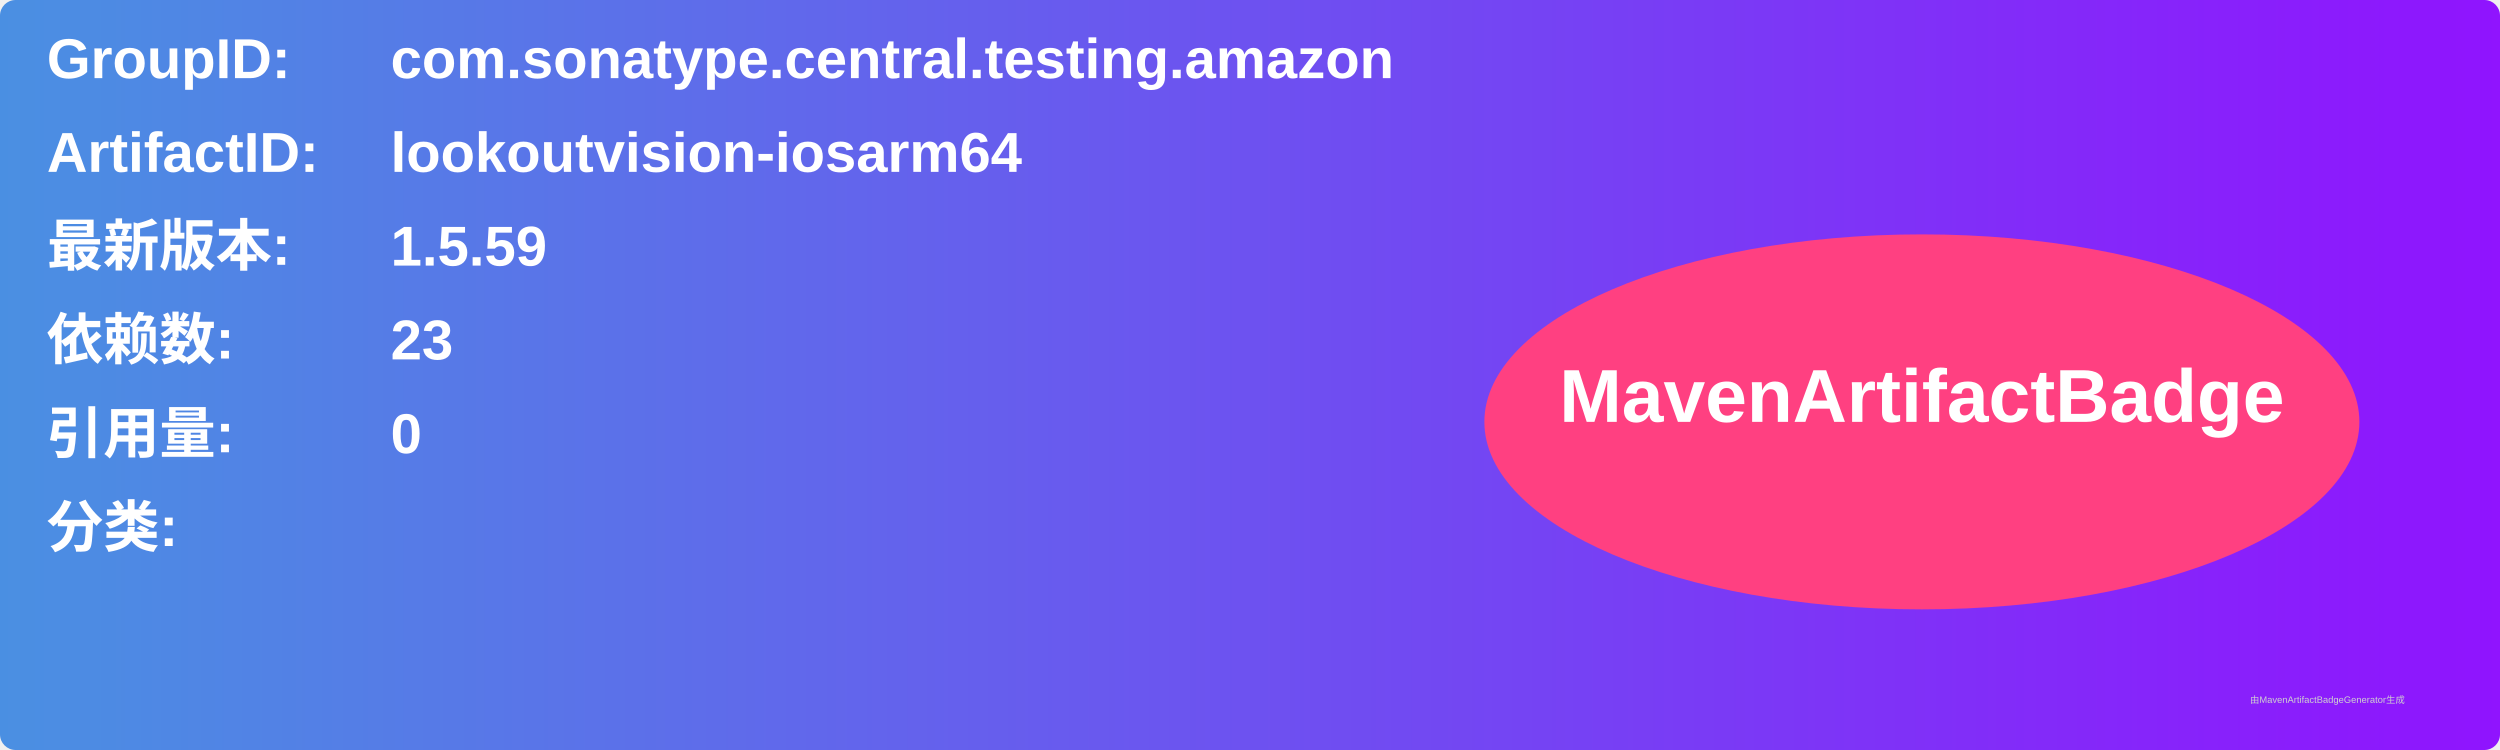
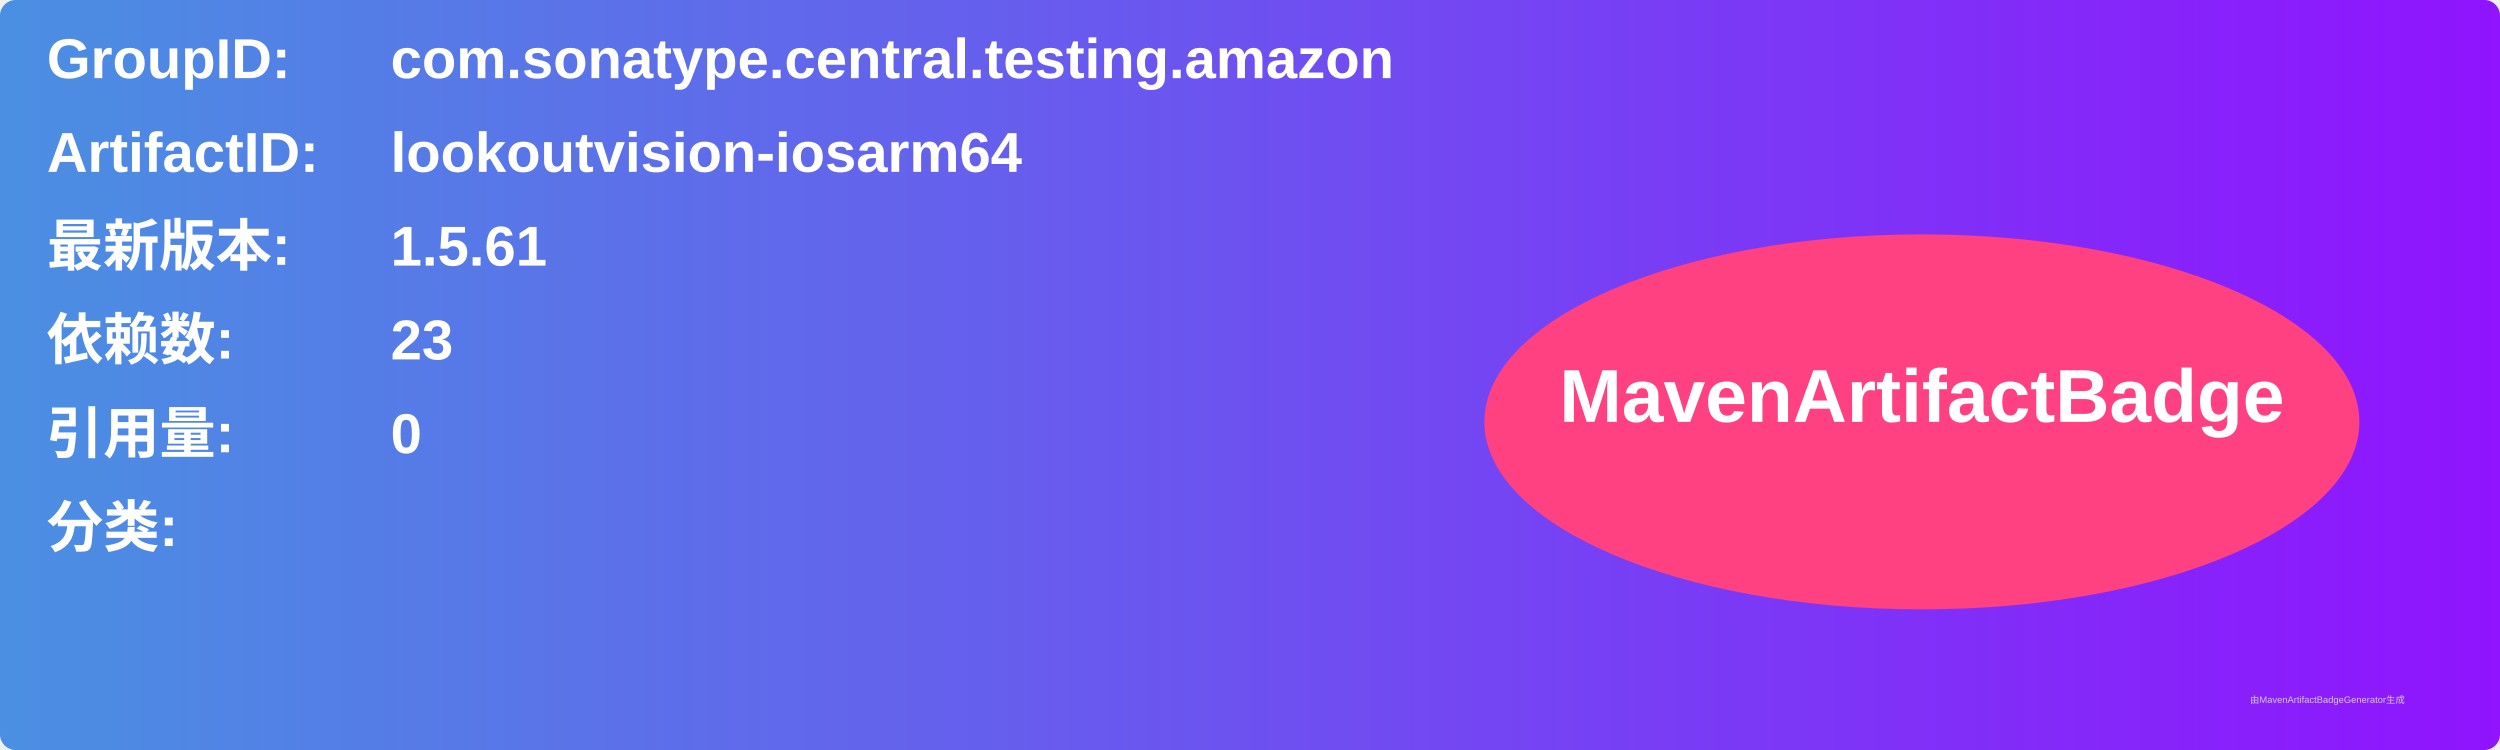
<svg xmlns="http://www.w3.org/2000/svg" width="800" height="240" viewBox="0 0 800 240">
  <linearGradient id="grad" x1="0%" y1="0%" x2="100%" y2="0%">
    <stop offset="0%" stop-color="#4a90e2" />
    <stop offset="100%" stop-color="#9013fe" />
  </linearGradient>
  <rect width="100%" height="100%" rx="5" ry="5" fill="url(#grad)" />
  <g transform="translate(15, 15)">
    <text x="0" y="10" font-family="Arial" font-size="18" fill="white" font-weight="bold" width="260">GroupID:</text>
    <text x="110" y="10" font-family="Arial" font-size="18" fill="white" font-weight="bold" width="460">com.sonatype.central.testing.amazon</text>
    <text x="0" y="40" font-family="Arial" font-size="18" fill="white" font-weight="bold" width="260">ArtifactID:</text>
    <text x="110" y="40" font-family="Arial" font-size="18" fill="white" font-weight="bold" width="460">lookoutvision-iosarm64</text>
    <text x="0" y="70" font-family="Arial" font-size="18" fill="white" font-weight="bold">最新版本:</text>
    <text x="110" y="70" font-family="Arial" font-size="18" fill="white" font-weight="bold">
-       <tspan font-weight="bold">1.5.59</tspan>
+       <tspan font-weight="bold">1.5.61</tspan>
    </text>
    <text x="0" y="100" font-family="Arial" font-size="18" fill="white" font-weight="bold">依赖数: </text>
    <text x="110" y="100" font-family="Arial" font-size="18" fill="white">
      <tspan font-weight="bold">23</tspan>
    </text>
    <text x="0" y="130" font-family="Arial" font-size="18" fill="white" font-weight="bold">引用量: </text>
    <text x="110" y="130" font-family="Arial" font-size="18" fill="white">
      <tspan font-weight="bold">0</tspan>
    </text>
    <text x="0" y="160" font-family="Arial" font-size="18" fill="white" font-weight="bold">分类:</text>
    <text x="10" y="190" font-family="Arial" font-size="10" fill="white">
      <tspan font-weight="bold" />
    </text>
    <ellipse cx="600" cy="120" rx="140" ry="60" fill="#ff4081" />
    <text x="600" y="120" text-anchor="middle" font-family="Arial" font-size="24" fill="white" font-weight="bold">MavenArtifactBadge</text>
  </g>
  <text x="720" y="225" font-family="Arial" font-size="3" fill="#d0d0d0">由MavenArtifactBadgeGenerator生成</text>
</svg>
